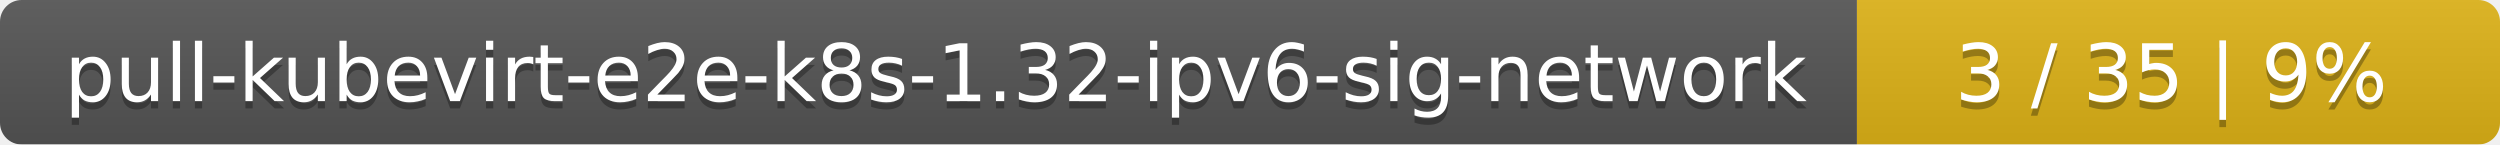
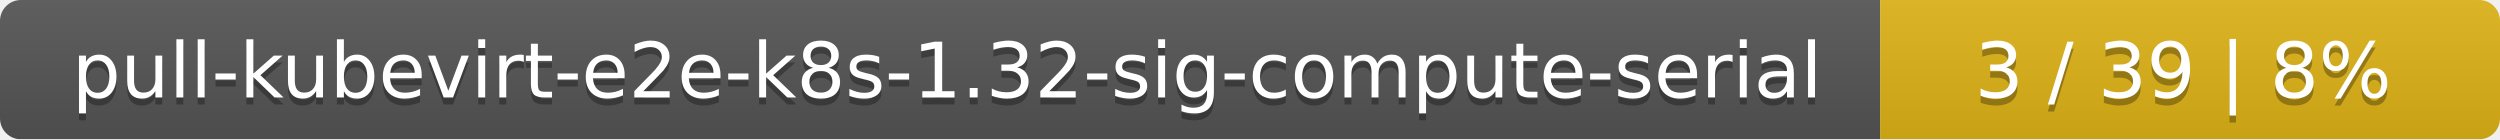
- <svg xmlns="http://www.w3.org/2000/svg" width="346" height="20">
+ <svg xmlns="http://www.w3.org/2000/svg" width="359" height="20">
  <linearGradient id="smooth" x2="0" y2="100%">
    <stop offset="0" stop-color="#bbb" stop-opacity=".1" />
    <stop offset="1" stop-opacity=".1" />
  </linearGradient>
  <mask id="round">
-     <rect width="346" height="20" rx="3" fill="#fff" />
+     <rect width="359" height="20" rx="3" fill="#fff" />
  </mask>
  <g mask="url(#round)">
-     <rect width="257" height="20" fill="#555" />
-     <rect x="257" width="89" height="20" fill="#dfb317" />
-     <rect width="346" height="20" fill="url(#smooth)" />
+     <rect width="270" height="20" fill="#555" />
+     <rect x="270" width="89" height="20" fill="#dfb317" />
+     <rect width="359" height="20" fill="url(#smooth)" />
  </g>
  <g fill="#fff" text-anchor="middle" font-family="DejaVu Sans,Verdana,Geneva,sans-serif" font-size="11">
-     <text x="129.5" y="15" fill="#010101" fill-opacity=".3">pull-kubevirt-e2e-k8s-1.32-ipv6-sig-network</text>
-     <text x="129.5" y="14">pull-kubevirt-e2e-k8s-1.32-ipv6-sig-network</text>
-     <text x="300.5" y="15" fill="#010101" fill-opacity=".3">3 / 35    |    9%</text>
-     <text x="300.5" y="14">3 / 35    |    9%</text>
+     <text x="136" y="15" fill="#010101" fill-opacity=".3">pull-kubevirt-e2e-k8s-1.32-sig-compute-serial</text>
+     <text x="136" y="14">pull-kubevirt-e2e-k8s-1.32-sig-compute-serial</text>
+     <text x="313.5" y="15" fill="#010101" fill-opacity=".3">3 / 39    |    8%</text>
+     <text x="313.5" y="14">3 / 39    |    8%</text>
  </g>
</svg>
